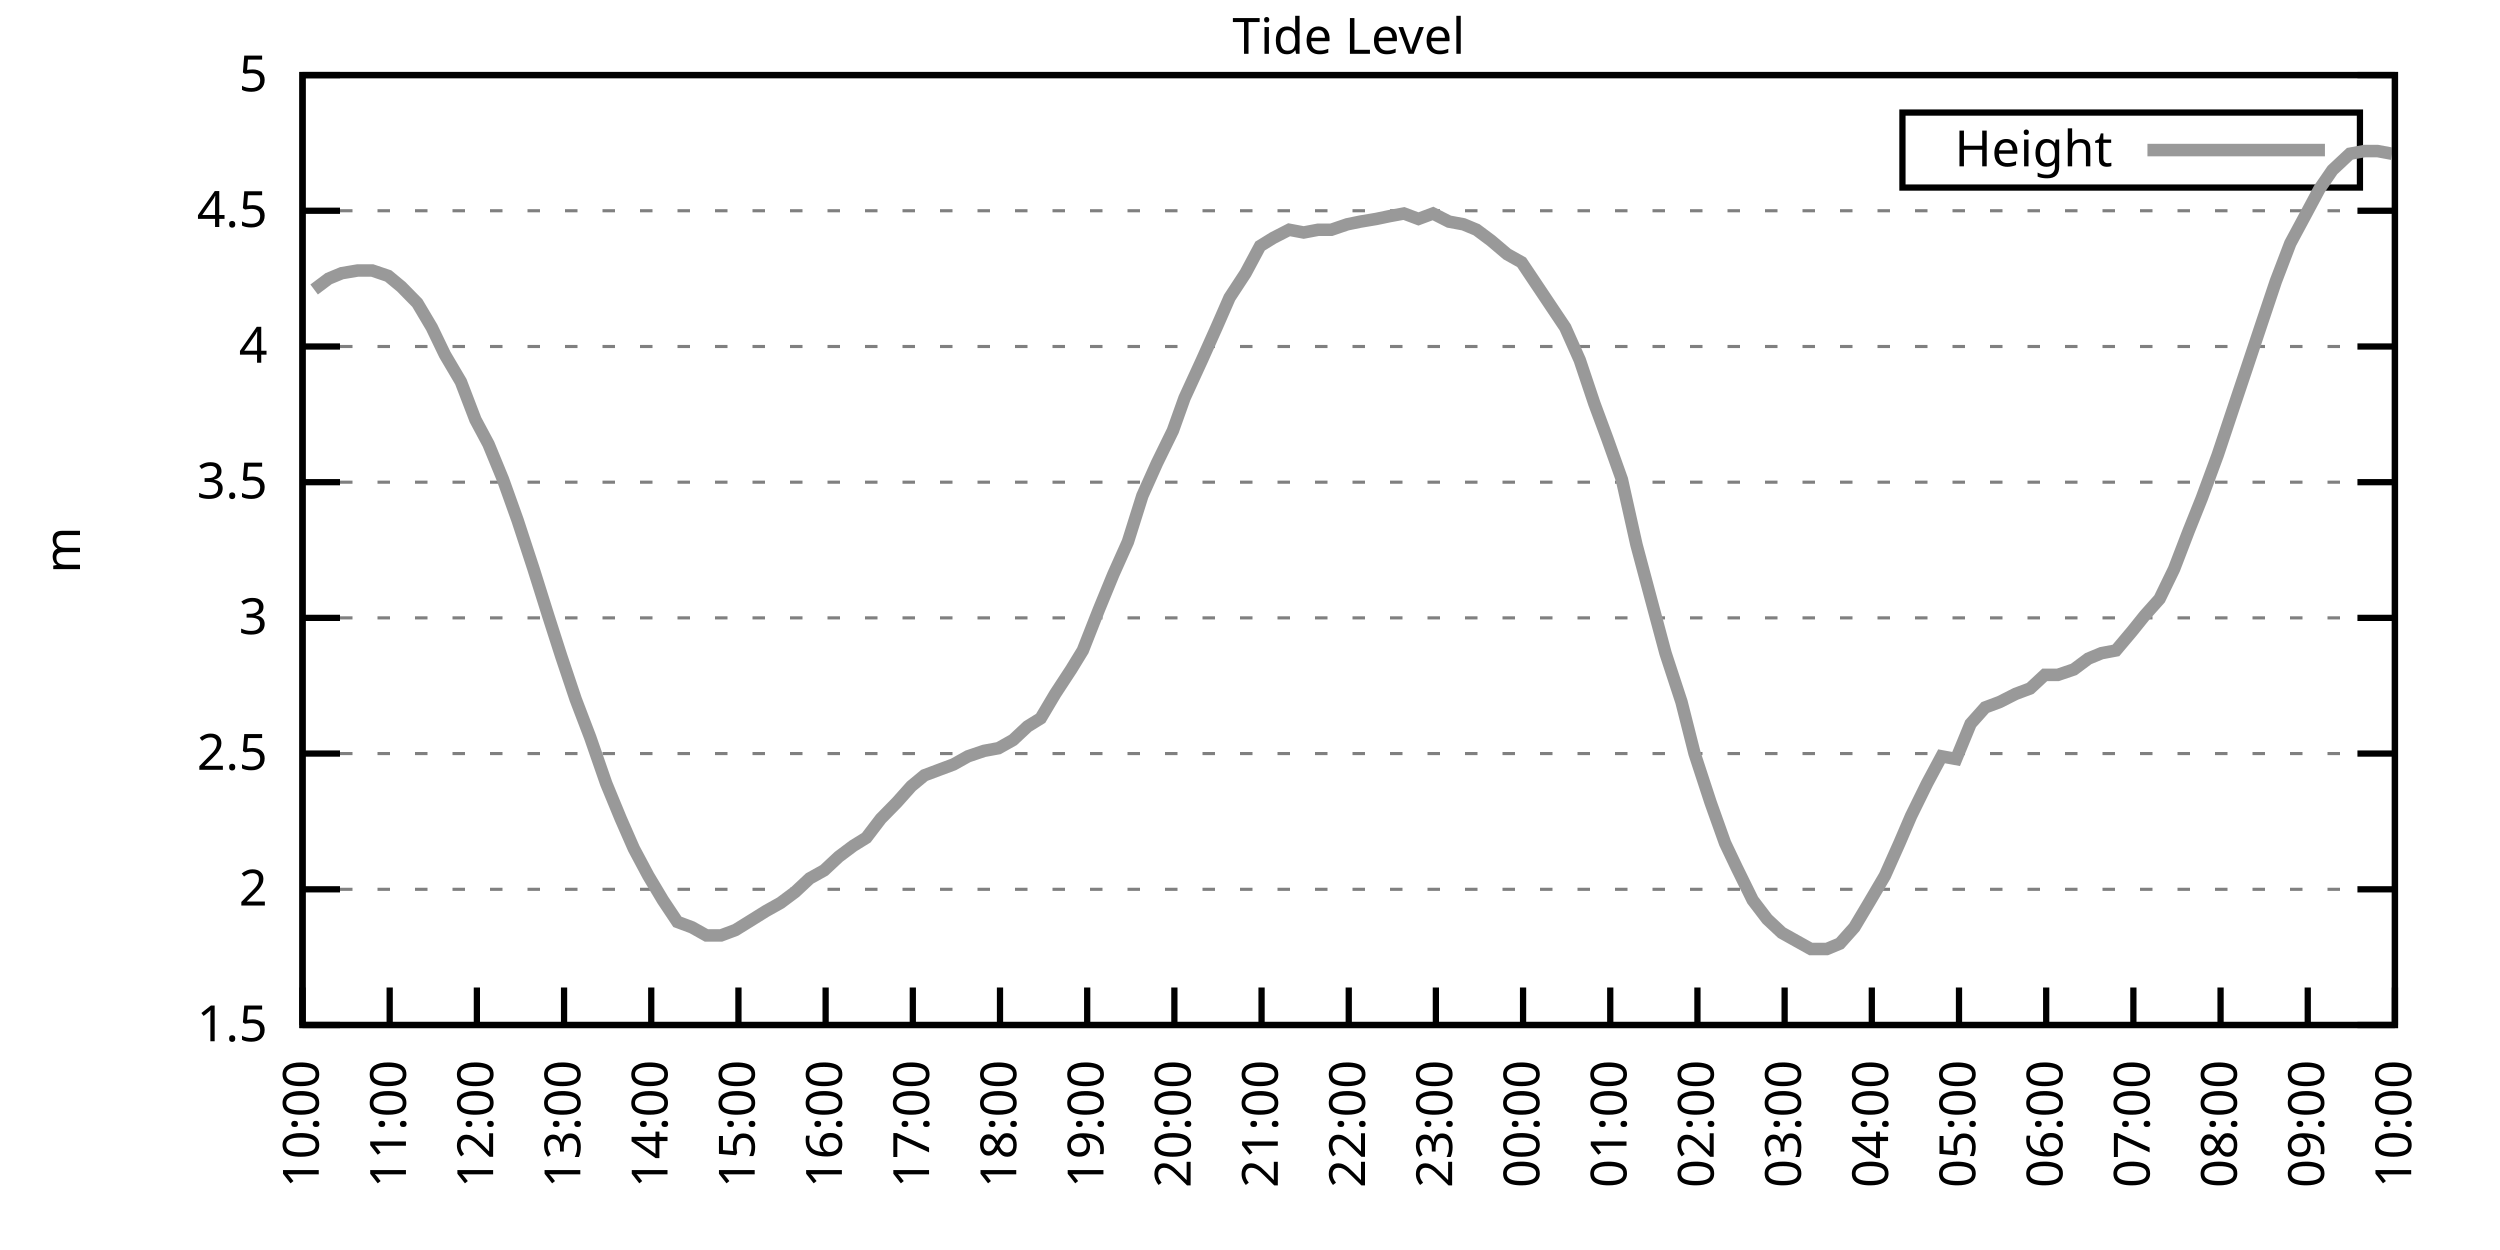
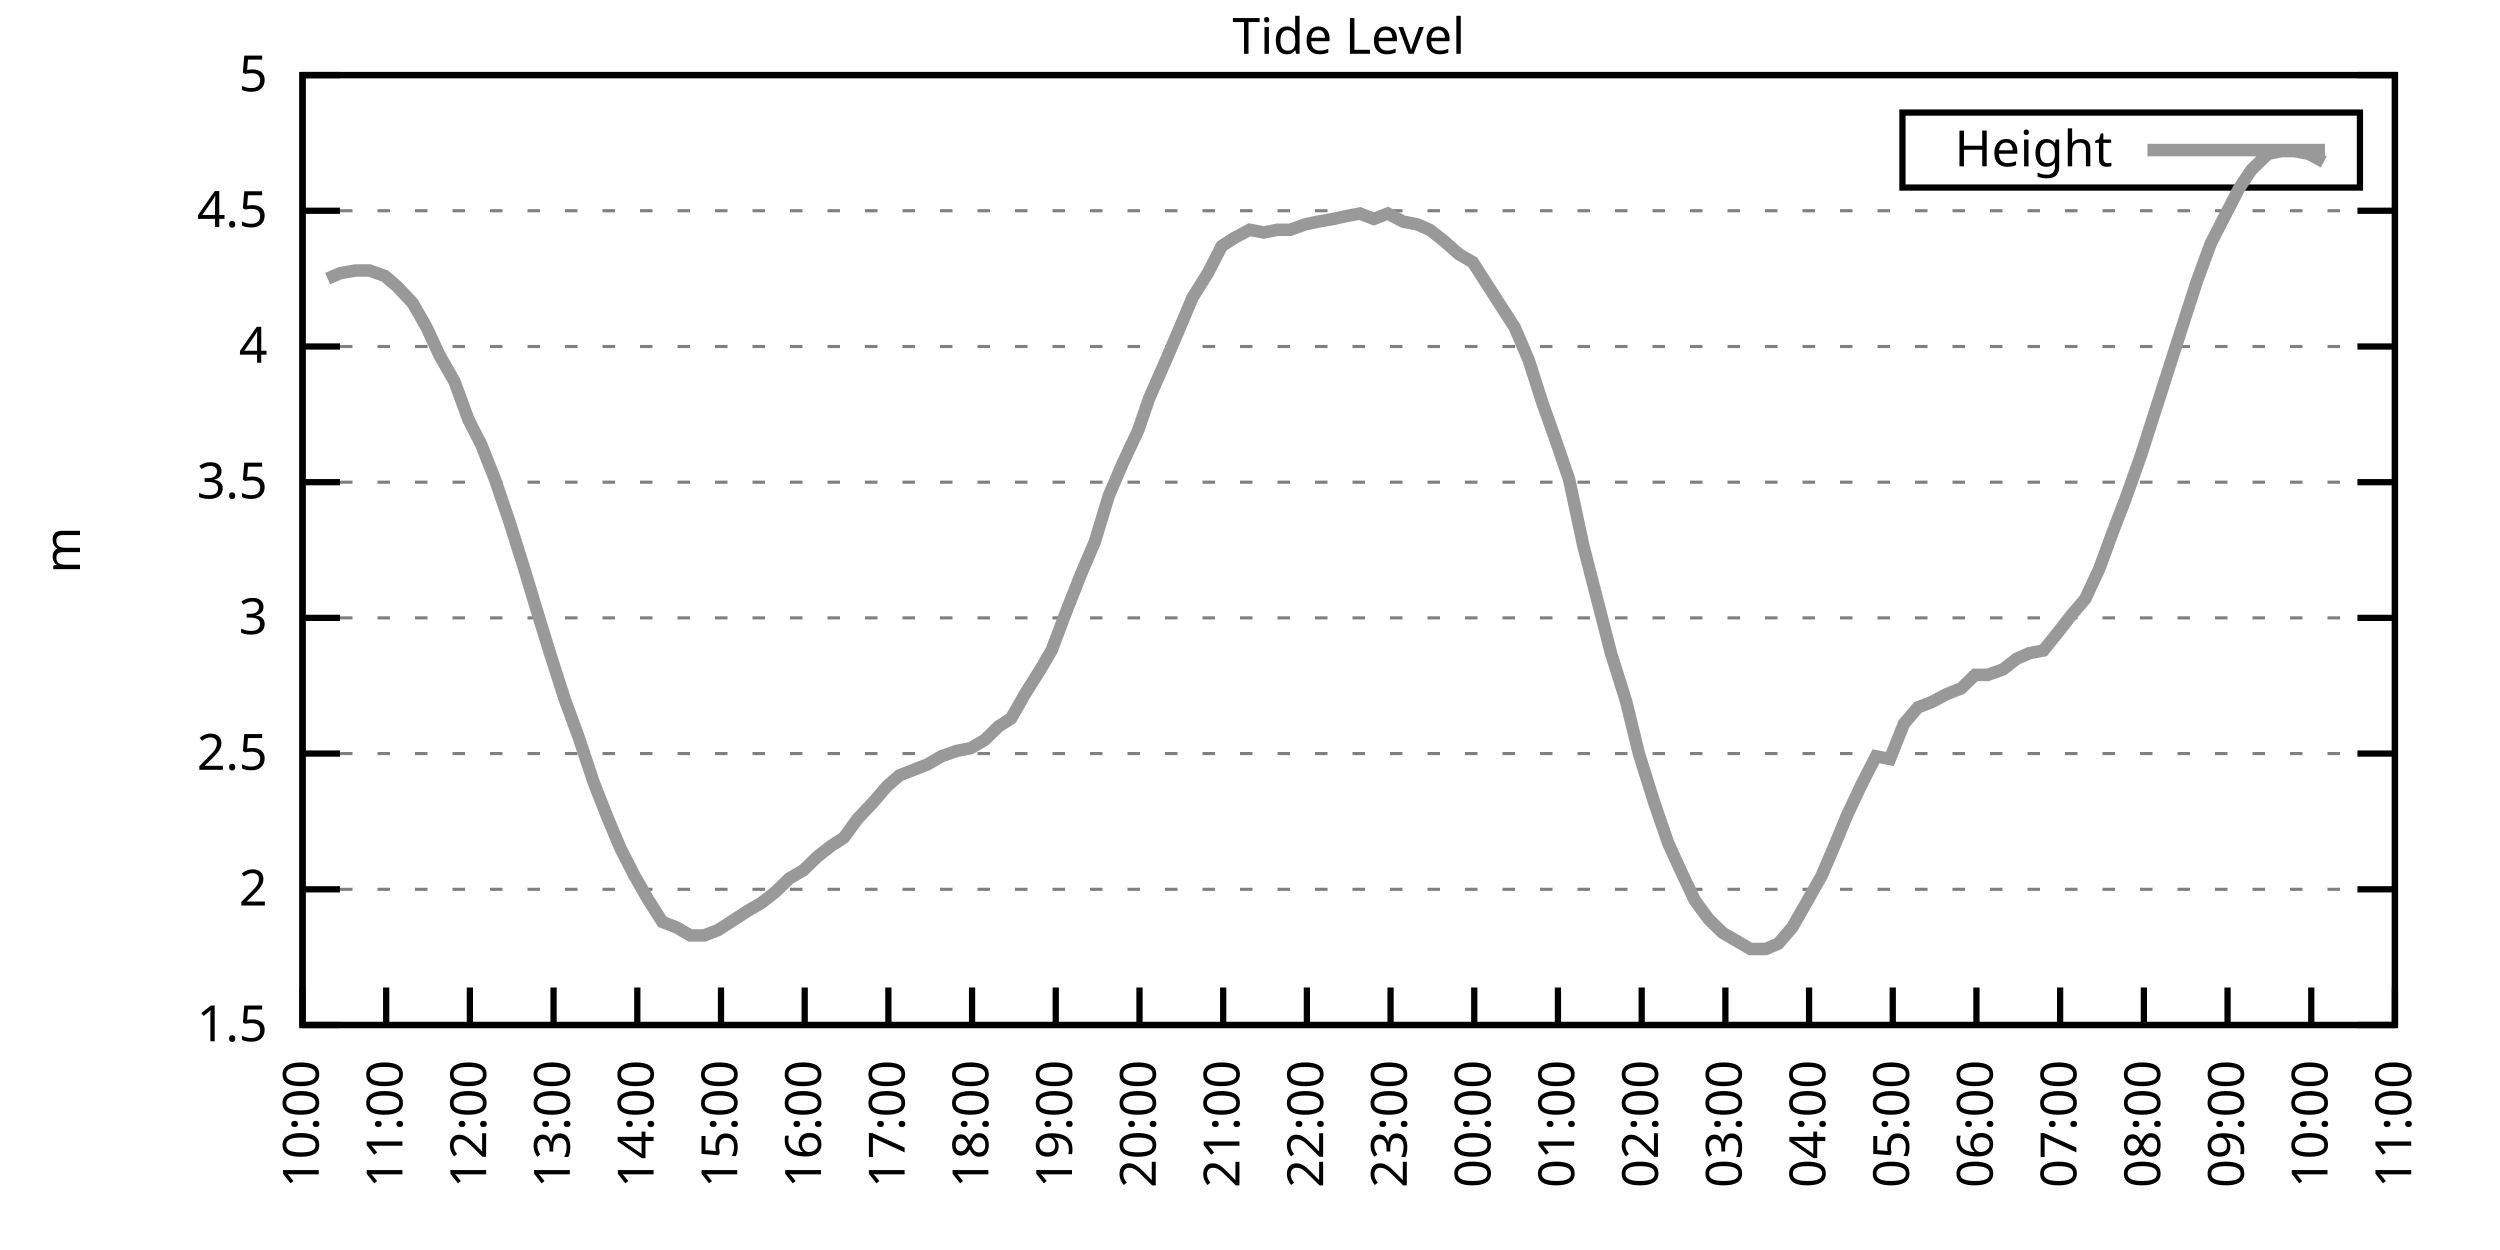
<svg xmlns="http://www.w3.org/2000/svg" xmlns:xlink="http://www.w3.org/1999/xlink" width="400" height="200" viewBox="0 0 400 200">
  <g id="gnuplot_canvas">
    <rect x="0" y="0" width="400" height="200" fill="none" />
    <defs>
      <circle id="gpDot" r="0.5" stroke-width="0.5" stroke="currentColor" />
      <path id="gpPt0" stroke-width="0.333" stroke="currentColor" d="M-1,0 h2 M0,-1 v2" />
      <path id="gpPt1" stroke-width="0.333" stroke="currentColor" d="M-1,-1 L1,1 M1,-1 L-1,1" />
      <path id="gpPt2" stroke-width="0.333" stroke="currentColor" d="M-1,0 L1,0 M0,-1 L0,1 M-1,-1 L1,1 M-1,1 L1,-1" />
      <rect id="gpPt3" stroke-width="0.333" stroke="currentColor" x="-1" y="-1" width="2" height="2" />
      <rect id="gpPt4" stroke-width="0.333" stroke="currentColor" fill="currentColor" x="-1" y="-1" width="2" height="2" />
      <circle id="gpPt5" stroke-width="0.333" stroke="currentColor" cx="0" cy="0" r="1" />
      <use xlink:href="#gpPt5" id="gpPt6" fill="currentColor" stroke="none" />
      <path id="gpPt7" stroke-width="0.333" stroke="currentColor" d="M0,-1.33 L-1.33,0.67 L1.33,0.67 z" />
      <use xlink:href="#gpPt7" id="gpPt8" fill="currentColor" stroke="none" />
      <use xlink:href="#gpPt7" id="gpPt9" stroke="currentColor" transform="rotate(180)" />
      <use xlink:href="#gpPt9" id="gpPt10" fill="currentColor" stroke="none" />
      <use xlink:href="#gpPt3" id="gpPt11" stroke="currentColor" transform="rotate(45)" />
      <use xlink:href="#gpPt11" id="gpPt12" fill="currentColor" stroke="none" />
      <path id="gpPt13" stroke-width="0.333" stroke="currentColor" d="M0,1.330 L1.265,0.411 L0.782,-1.067 L-0.782,-1.076 L-1.265,0.411 z" />
      <use xlink:href="#gpPt13" id="gpPt14" fill="currentColor" stroke="none" />
      <filter id="textbox" filterUnits="objectBoundingBox" x="0" y="0" height="1" width="1">
        <feFlood flood-color="white" flood-opacity="1" result="bgnd" />
        <feComposite in="SourceGraphic" in2="bgnd" operator="atop" />
      </filter>
      <filter id="greybox" filterUnits="objectBoundingBox" x="0" y="0" height="1" width="1">
        <feFlood flood-color="lightgrey" flood-opacity="1" result="grey" />
        <feComposite in="SourceGraphic" in2="grey" operator="atop" />
      </filter>
    </defs>
    <g fill="none" color="white" stroke="currentColor" stroke-width="1.00" stroke-linecap="butt" stroke-linejoin="miter">
</g>
    <g fill="none" color="black" stroke="currentColor" stroke-width="1.00" stroke-linecap="butt" stroke-linejoin="miter">
      <g stroke="none" shape-rendering="crispEdges">
        <polygon fill="rgb(255, 255, 255)" points="48.40,164.00 383.18,164.00 383.18,12.02 48.40,12.02 " />
      </g>
    </g>
    <g fill="none" color="black" stroke="currentColor" stroke-width="1.00" stroke-linecap="butt" stroke-linejoin="miter">
</g>
    <g fill="none" color="black" stroke="black" stroke-width="0.50" stroke-linecap="butt" stroke-linejoin="miter">
</g>
    <g fill="none" color="gray" stroke="currentColor" stroke-width="0.50" stroke-linecap="butt" stroke-linejoin="miter">
      <path stroke="gray" stroke-dasharray="2,4" class="gridline" d="M48.40,164.00 L383.19,164.00  " />
    </g>
    <g fill="none" color="gray" stroke="gray" stroke-width="1.00" stroke-linecap="butt" stroke-linejoin="miter">
</g>
    <g fill="none" color="black" stroke="currentColor" stroke-width="1.00" stroke-linecap="butt" stroke-linejoin="miter">
      <path stroke="black" d="M48.40,164.00 L54.40,164.00 M383.19,164.00 L377.19,164.00  " />
      <g transform="translate(42.80,166.60)" stroke="none" fill="black" font-family="Sans" font-size="8.00" text-anchor="end">
        <text>
          <tspan font-family="Sans"> 1.5</tspan>
        </text>
      </g>
    </g>
    <g fill="none" color="black" stroke="currentColor" stroke-width="1.00" stroke-linecap="butt" stroke-linejoin="miter">
</g>
    <g fill="none" color="black" stroke="black" stroke-width="0.50" stroke-linecap="butt" stroke-linejoin="miter">
</g>
    <g fill="none" color="gray" stroke="currentColor" stroke-width="0.50" stroke-linecap="butt" stroke-linejoin="miter">
      <path stroke="gray" stroke-dasharray="2,4" class="gridline" d="M48.40,142.29 L383.19,142.29  " />
    </g>
    <g fill="none" color="gray" stroke="gray" stroke-width="1.00" stroke-linecap="butt" stroke-linejoin="miter">
</g>
    <g fill="none" color="black" stroke="currentColor" stroke-width="1.00" stroke-linecap="butt" stroke-linejoin="miter">
      <path stroke="black" d="M48.40,142.29 L54.40,142.29 M383.19,142.29 L377.19,142.29  " />
      <g transform="translate(42.80,144.89)" stroke="none" fill="black" font-family="Sans" font-size="8.00" text-anchor="end">
        <text>
          <tspan font-family="Sans"> 2</tspan>
        </text>
      </g>
    </g>
    <g fill="none" color="black" stroke="currentColor" stroke-width="1.00" stroke-linecap="butt" stroke-linejoin="miter">
</g>
    <g fill="none" color="black" stroke="black" stroke-width="0.50" stroke-linecap="butt" stroke-linejoin="miter">
</g>
    <g fill="none" color="gray" stroke="currentColor" stroke-width="0.50" stroke-linecap="butt" stroke-linejoin="miter">
      <path stroke="gray" stroke-dasharray="2,4" class="gridline" d="M48.40,120.57 L383.19,120.57  " />
    </g>
    <g fill="none" color="gray" stroke="gray" stroke-width="1.00" stroke-linecap="butt" stroke-linejoin="miter">
</g>
    <g fill="none" color="black" stroke="currentColor" stroke-width="1.00" stroke-linecap="butt" stroke-linejoin="miter">
      <path stroke="black" d="M48.40,120.57 L54.40,120.57 M383.19,120.57 L377.19,120.57  " />
      <g transform="translate(42.80,123.17)" stroke="none" fill="black" font-family="Sans" font-size="8.00" text-anchor="end">
        <text>
          <tspan font-family="Sans"> 2.5</tspan>
        </text>
      </g>
    </g>
    <g fill="none" color="black" stroke="currentColor" stroke-width="1.00" stroke-linecap="butt" stroke-linejoin="miter">
</g>
    <g fill="none" color="black" stroke="black" stroke-width="0.50" stroke-linecap="butt" stroke-linejoin="miter">
</g>
    <g fill="none" color="gray" stroke="currentColor" stroke-width="0.50" stroke-linecap="butt" stroke-linejoin="miter">
      <path stroke="gray" stroke-dasharray="2,4" class="gridline" d="M48.40,98.86 L383.19,98.86  " />
    </g>
    <g fill="none" color="gray" stroke="gray" stroke-width="1.00" stroke-linecap="butt" stroke-linejoin="miter">
</g>
    <g fill="none" color="black" stroke="currentColor" stroke-width="1.00" stroke-linecap="butt" stroke-linejoin="miter">
      <path stroke="black" d="M48.40,98.86 L54.40,98.86 M383.19,98.86 L377.19,98.86  " />
      <g transform="translate(42.80,101.46)" stroke="none" fill="black" font-family="Sans" font-size="8.00" text-anchor="end">
        <text>
          <tspan font-family="Sans"> 3</tspan>
        </text>
      </g>
    </g>
    <g fill="none" color="black" stroke="currentColor" stroke-width="1.00" stroke-linecap="butt" stroke-linejoin="miter">
</g>
    <g fill="none" color="black" stroke="black" stroke-width="0.50" stroke-linecap="butt" stroke-linejoin="miter">
</g>
    <g fill="none" color="gray" stroke="currentColor" stroke-width="0.50" stroke-linecap="butt" stroke-linejoin="miter">
      <path stroke="gray" stroke-dasharray="2,4" class="gridline" d="M48.40,77.15 L383.19,77.15  " />
    </g>
    <g fill="none" color="gray" stroke="gray" stroke-width="1.00" stroke-linecap="butt" stroke-linejoin="miter">
</g>
    <g fill="none" color="black" stroke="currentColor" stroke-width="1.00" stroke-linecap="butt" stroke-linejoin="miter">
      <path stroke="black" d="M48.40,77.15 L54.40,77.15 M383.19,77.15 L377.19,77.15  " />
      <g transform="translate(42.80,79.75)" stroke="none" fill="black" font-family="Sans" font-size="8.00" text-anchor="end">
        <text>
          <tspan font-family="Sans"> 3.5</tspan>
        </text>
      </g>
    </g>
    <g fill="none" color="black" stroke="currentColor" stroke-width="1.00" stroke-linecap="butt" stroke-linejoin="miter">
</g>
    <g fill="none" color="black" stroke="black" stroke-width="0.50" stroke-linecap="butt" stroke-linejoin="miter">
</g>
    <g fill="none" color="gray" stroke="currentColor" stroke-width="0.50" stroke-linecap="butt" stroke-linejoin="miter">
      <path stroke="gray" stroke-dasharray="2,4" class="gridline" d="M48.40,55.44 L383.19,55.44  " />
    </g>
    <g fill="none" color="gray" stroke="gray" stroke-width="1.00" stroke-linecap="butt" stroke-linejoin="miter">
</g>
    <g fill="none" color="black" stroke="currentColor" stroke-width="1.00" stroke-linecap="butt" stroke-linejoin="miter">
      <path stroke="black" d="M48.40,55.44 L54.40,55.44 M383.19,55.44 L377.19,55.44  " />
      <g transform="translate(42.80,58.04)" stroke="none" fill="black" font-family="Sans" font-size="8.00" text-anchor="end">
        <text>
          <tspan font-family="Sans"> 4</tspan>
        </text>
      </g>
    </g>
    <g fill="none" color="black" stroke="currentColor" stroke-width="1.00" stroke-linecap="butt" stroke-linejoin="miter">
</g>
    <g fill="none" color="black" stroke="black" stroke-width="0.50" stroke-linecap="butt" stroke-linejoin="miter">
</g>
    <g fill="none" color="gray" stroke="currentColor" stroke-width="0.50" stroke-linecap="butt" stroke-linejoin="miter">
      <path stroke="gray" stroke-dasharray="2,4" class="gridline" d="M48.40,33.72 L383.19,33.72  " />
    </g>
    <g fill="none" color="gray" stroke="gray" stroke-width="1.00" stroke-linecap="butt" stroke-linejoin="miter">
</g>
    <g fill="none" color="black" stroke="currentColor" stroke-width="1.00" stroke-linecap="butt" stroke-linejoin="miter">
      <path stroke="black" d="M48.40,33.72 L54.40,33.72 M383.19,33.72 L377.19,33.72  " />
      <g transform="translate(42.80,36.32)" stroke="none" fill="black" font-family="Sans" font-size="8.00" text-anchor="end">
        <text>
          <tspan font-family="Sans"> 4.5</tspan>
        </text>
      </g>
    </g>
    <g fill="none" color="black" stroke="currentColor" stroke-width="1.00" stroke-linecap="butt" stroke-linejoin="miter">
</g>
    <g fill="none" color="black" stroke="black" stroke-width="0.50" stroke-linecap="butt" stroke-linejoin="miter">
</g>
    <g fill="none" color="gray" stroke="currentColor" stroke-width="0.50" stroke-linecap="butt" stroke-linejoin="miter">
      <path stroke="gray" stroke-dasharray="2,4" class="gridline" d="M48.40,12.01 L383.19,12.01  " />
    </g>
    <g fill="none" color="gray" stroke="gray" stroke-width="1.00" stroke-linecap="butt" stroke-linejoin="miter">
</g>
    <g fill="none" color="black" stroke="currentColor" stroke-width="1.00" stroke-linecap="butt" stroke-linejoin="miter">
      <path stroke="black" d="M48.40,12.01 L54.40,12.01 M383.19,12.01 L377.19,12.01  " />
      <g transform="translate(42.80,14.61)" stroke="none" fill="black" font-family="Sans" font-size="8.00" text-anchor="end">
        <text>
          <tspan font-family="Sans"> 5</tspan>
        </text>
      </g>
    </g>
    <g fill="none" color="black" stroke="currentColor" stroke-width="1.00" stroke-linecap="butt" stroke-linejoin="miter">
      <path stroke="black" d="M48.40,164.00 L48.40,158.00  " />
      <g transform="translate(51.00,169.60) rotate(270.00)" stroke="none" fill="black" font-family="Sans" font-size="8.00" text-anchor="end">
        <text>
          <tspan font-family="Sans">10:00</tspan>
        </text>
      </g>
    </g>
    <g fill="none" color="black" stroke="currentColor" stroke-width="1.00" stroke-linecap="butt" stroke-linejoin="miter">
-       <path stroke="black" d="M62.35,164.00 L62.35,158.00  " />
-       <g transform="translate(64.95,169.60) rotate(270.00)" stroke="none" fill="black" font-family="Sans" font-size="8.00" text-anchor="end">
+       <path stroke="black" d="M61.79,164.00 L61.79,158.00  " />
+       <g transform="translate(64.39,169.60) rotate(270.00)" stroke="none" fill="black" font-family="Sans" font-size="8.00" text-anchor="end">
        <text>
          <tspan font-family="Sans">11:00</tspan>
        </text>
      </g>
    </g>
    <g fill="none" color="black" stroke="currentColor" stroke-width="1.00" stroke-linecap="butt" stroke-linejoin="miter">
-       <path stroke="black" d="M76.30,164.00 L76.30,158.00  " />
-       <g transform="translate(78.90,169.60) rotate(270.00)" stroke="none" fill="black" font-family="Sans" font-size="8.00" text-anchor="end">
+       <path stroke="black" d="M75.18,164.00 L75.18,158.00  " />
+       <g transform="translate(77.78,169.60) rotate(270.00)" stroke="none" fill="black" font-family="Sans" font-size="8.00" text-anchor="end">
        <text>
          <tspan font-family="Sans">12:00</tspan>
        </text>
      </g>
    </g>
    <g fill="none" color="black" stroke="currentColor" stroke-width="1.00" stroke-linecap="butt" stroke-linejoin="miter">
-       <path stroke="black" d="M90.25,164.00 L90.25,158.00  " />
-       <g transform="translate(92.85,169.60) rotate(270.00)" stroke="none" fill="black" font-family="Sans" font-size="8.00" text-anchor="end">
+       <path stroke="black" d="M88.57,164.00 L88.57,158.00  " />
+       <g transform="translate(91.17,169.60) rotate(270.00)" stroke="none" fill="black" font-family="Sans" font-size="8.00" text-anchor="end">
        <text>
          <tspan font-family="Sans">13:00</tspan>
        </text>
      </g>
    </g>
    <g fill="none" color="black" stroke="currentColor" stroke-width="1.00" stroke-linecap="butt" stroke-linejoin="miter">
-       <path stroke="black" d="M104.20,164.00 L104.20,158.00  " />
-       <g transform="translate(106.80,169.60) rotate(270.00)" stroke="none" fill="black" font-family="Sans" font-size="8.00" text-anchor="end">
+       <path stroke="black" d="M101.97,164.00 L101.97,158.00  " />
+       <g transform="translate(104.57,169.60) rotate(270.00)" stroke="none" fill="black" font-family="Sans" font-size="8.00" text-anchor="end">
        <text>
          <tspan font-family="Sans">14:00</tspan>
        </text>
      </g>
    </g>
    <g fill="none" color="black" stroke="currentColor" stroke-width="1.00" stroke-linecap="butt" stroke-linejoin="miter">
-       <path stroke="black" d="M118.15,164.00 L118.15,158.00  " />
-       <g transform="translate(120.75,169.60) rotate(270.00)" stroke="none" fill="black" font-family="Sans" font-size="8.00" text-anchor="end">
+       <path stroke="black" d="M115.36,164.00 L115.36,158.00  " />
+       <g transform="translate(117.96,169.60) rotate(270.00)" stroke="none" fill="black" font-family="Sans" font-size="8.00" text-anchor="end">
        <text>
          <tspan font-family="Sans">15:00</tspan>
        </text>
      </g>
    </g>
    <g fill="none" color="black" stroke="currentColor" stroke-width="1.00" stroke-linecap="butt" stroke-linejoin="miter">
-       <path stroke="black" d="M132.10,164.00 L132.10,158.00  " />
-       <g transform="translate(134.70,169.60) rotate(270.00)" stroke="none" fill="black" font-family="Sans" font-size="8.00" text-anchor="end">
+       <path stroke="black" d="M128.75,164.00 L128.75,158.00  " />
+       <g transform="translate(131.35,169.60) rotate(270.00)" stroke="none" fill="black" font-family="Sans" font-size="8.00" text-anchor="end">
        <text>
          <tspan font-family="Sans">16:00</tspan>
        </text>
      </g>
    </g>
    <g fill="none" color="black" stroke="currentColor" stroke-width="1.00" stroke-linecap="butt" stroke-linejoin="miter">
-       <path stroke="black" d="M146.05,164.00 L146.05,158.00  " />
-       <g transform="translate(148.65,169.60) rotate(270.00)" stroke="none" fill="black" font-family="Sans" font-size="8.00" text-anchor="end">
+       <path stroke="black" d="M142.14,164.00 L142.14,158.00  " />
+       <g transform="translate(144.74,169.60) rotate(270.00)" stroke="none" fill="black" font-family="Sans" font-size="8.00" text-anchor="end">
        <text>
          <tspan font-family="Sans">17:00</tspan>
        </text>
      </g>
    </g>
    <g fill="none" color="black" stroke="currentColor" stroke-width="1.00" stroke-linecap="butt" stroke-linejoin="miter">
-       <path stroke="black" d="M160.00,164.00 L160.00,158.00  " />
-       <g transform="translate(162.60,169.60) rotate(270.00)" stroke="none" fill="black" font-family="Sans" font-size="8.00" text-anchor="end">
+       <path stroke="black" d="M155.53,164.00 L155.53,158.00  " />
+       <g transform="translate(158.13,169.60) rotate(270.00)" stroke="none" fill="black" font-family="Sans" font-size="8.00" text-anchor="end">
        <text>
          <tspan font-family="Sans">18:00</tspan>
        </text>
      </g>
    </g>
    <g fill="none" color="black" stroke="currentColor" stroke-width="1.00" stroke-linecap="butt" stroke-linejoin="miter">
-       <path stroke="black" d="M173.95,164.00 L173.95,158.00  " />
-       <g transform="translate(176.55,169.60) rotate(270.00)" stroke="none" fill="black" font-family="Sans" font-size="8.00" text-anchor="end">
+       <path stroke="black" d="M168.92,164.00 L168.92,158.00  " />
+       <g transform="translate(171.52,169.60) rotate(270.00)" stroke="none" fill="black" font-family="Sans" font-size="8.00" text-anchor="end">
        <text>
          <tspan font-family="Sans">19:00</tspan>
        </text>
      </g>
    </g>
    <g fill="none" color="black" stroke="currentColor" stroke-width="1.00" stroke-linecap="butt" stroke-linejoin="miter">
-       <path stroke="black" d="M187.90,164.00 L187.90,158.00  " />
-       <g transform="translate(190.50,169.60) rotate(270.00)" stroke="none" fill="black" font-family="Sans" font-size="8.00" text-anchor="end">
+       <path stroke="black" d="M182.32,164.00 L182.32,158.00  " />
+       <g transform="translate(184.92,169.60) rotate(270.00)" stroke="none" fill="black" font-family="Sans" font-size="8.00" text-anchor="end">
        <text>
          <tspan font-family="Sans">20:00</tspan>
        </text>
      </g>
    </g>
    <g fill="none" color="black" stroke="currentColor" stroke-width="1.00" stroke-linecap="butt" stroke-linejoin="miter">
-       <path stroke="black" d="M201.85,164.00 L201.85,158.00  " />
-       <g transform="translate(204.45,169.60) rotate(270.00)" stroke="none" fill="black" font-family="Sans" font-size="8.00" text-anchor="end">
+       <path stroke="black" d="M195.71,164.00 L195.71,158.00  " />
+       <g transform="translate(198.31,169.60) rotate(270.00)" stroke="none" fill="black" font-family="Sans" font-size="8.00" text-anchor="end">
        <text>
          <tspan font-family="Sans">21:00</tspan>
        </text>
      </g>
    </g>
    <g fill="none" color="black" stroke="currentColor" stroke-width="1.00" stroke-linecap="butt" stroke-linejoin="miter">
-       <path stroke="black" d="M215.80,164.00 L215.80,158.00  " />
-       <g transform="translate(218.40,169.60) rotate(270.00)" stroke="none" fill="black" font-family="Sans" font-size="8.00" text-anchor="end">
+       <path stroke="black" d="M209.10,164.00 L209.10,158.00  " />
+       <g transform="translate(211.70,169.60) rotate(270.00)" stroke="none" fill="black" font-family="Sans" font-size="8.00" text-anchor="end">
        <text>
          <tspan font-family="Sans">22:00</tspan>
        </text>
      </g>
    </g>
    <g fill="none" color="black" stroke="currentColor" stroke-width="1.00" stroke-linecap="butt" stroke-linejoin="miter">
-       <path stroke="black" d="M229.74,164.00 L229.74,158.00  " />
-       <g transform="translate(232.34,169.60) rotate(270.00)" stroke="none" fill="black" font-family="Sans" font-size="8.00" text-anchor="end">
+       <path stroke="black" d="M222.49,164.00 L222.49,158.00  " />
+       <g transform="translate(225.09,169.60) rotate(270.00)" stroke="none" fill="black" font-family="Sans" font-size="8.00" text-anchor="end">
        <text>
          <tspan font-family="Sans">23:00</tspan>
        </text>
      </g>
    </g>
    <g fill="none" color="black" stroke="currentColor" stroke-width="1.00" stroke-linecap="butt" stroke-linejoin="miter">
-       <path stroke="black" d="M243.69,164.00 L243.69,158.00  " />
-       <g transform="translate(246.29,169.60) rotate(270.00)" stroke="none" fill="black" font-family="Sans" font-size="8.00" text-anchor="end">
+       <path stroke="black" d="M235.88,164.00 L235.88,158.00  " />
+       <g transform="translate(238.48,169.60) rotate(270.00)" stroke="none" fill="black" font-family="Sans" font-size="8.00" text-anchor="end">
        <text>
          <tspan font-family="Sans">00:00</tspan>
        </text>
      </g>
    </g>
    <g fill="none" color="black" stroke="currentColor" stroke-width="1.00" stroke-linecap="butt" stroke-linejoin="miter">
-       <path stroke="black" d="M257.64,164.00 L257.64,158.00  " />
-       <g transform="translate(260.24,169.60) rotate(270.00)" stroke="none" fill="black" font-family="Sans" font-size="8.00" text-anchor="end">
+       <path stroke="black" d="M249.27,164.00 L249.27,158.00  " />
+       <g transform="translate(251.87,169.60) rotate(270.00)" stroke="none" fill="black" font-family="Sans" font-size="8.00" text-anchor="end">
        <text>
          <tspan font-family="Sans">01:00</tspan>
        </text>
      </g>
    </g>
    <g fill="none" color="black" stroke="currentColor" stroke-width="1.00" stroke-linecap="butt" stroke-linejoin="miter">
-       <path stroke="black" d="M271.59,164.00 L271.59,158.00  " />
-       <g transform="translate(274.19,169.60) rotate(270.00)" stroke="none" fill="black" font-family="Sans" font-size="8.00" text-anchor="end">
+       <path stroke="black" d="M262.67,164.00 L262.67,158.00  " />
+       <g transform="translate(265.27,169.60) rotate(270.00)" stroke="none" fill="black" font-family="Sans" font-size="8.00" text-anchor="end">
        <text>
          <tspan font-family="Sans">02:00</tspan>
        </text>
      </g>
    </g>
    <g fill="none" color="black" stroke="currentColor" stroke-width="1.00" stroke-linecap="butt" stroke-linejoin="miter">
-       <path stroke="black" d="M285.54,164.00 L285.54,158.00  " />
-       <g transform="translate(288.14,169.60) rotate(270.00)" stroke="none" fill="black" font-family="Sans" font-size="8.00" text-anchor="end">
+       <path stroke="black" d="M276.06,164.00 L276.06,158.00  " />
+       <g transform="translate(278.66,169.60) rotate(270.00)" stroke="none" fill="black" font-family="Sans" font-size="8.00" text-anchor="end">
        <text>
          <tspan font-family="Sans">03:00</tspan>
        </text>
      </g>
    </g>
    <g fill="none" color="black" stroke="currentColor" stroke-width="1.00" stroke-linecap="butt" stroke-linejoin="miter">
-       <path stroke="black" d="M299.49,164.00 L299.49,158.00  " />
-       <g transform="translate(302.09,169.60) rotate(270.00)" stroke="none" fill="black" font-family="Sans" font-size="8.00" text-anchor="end">
+       <path stroke="black" d="M289.45,164.00 L289.45,158.00  " />
+       <g transform="translate(292.05,169.60) rotate(270.00)" stroke="none" fill="black" font-family="Sans" font-size="8.00" text-anchor="end">
        <text>
          <tspan font-family="Sans">04:00</tspan>
        </text>
      </g>
    </g>
    <g fill="none" color="black" stroke="currentColor" stroke-width="1.00" stroke-linecap="butt" stroke-linejoin="miter">
-       <path stroke="black" d="M313.44,164.00 L313.44,158.00  " />
-       <g transform="translate(316.04,169.60) rotate(270.00)" stroke="none" fill="black" font-family="Sans" font-size="8.00" text-anchor="end">
+       <path stroke="black" d="M302.84,164.00 L302.84,158.00  " />
+       <g transform="translate(305.44,169.60) rotate(270.00)" stroke="none" fill="black" font-family="Sans" font-size="8.00" text-anchor="end">
        <text>
          <tspan font-family="Sans">05:00</tspan>
        </text>
      </g>
    </g>
    <g fill="none" color="black" stroke="currentColor" stroke-width="1.00" stroke-linecap="butt" stroke-linejoin="miter">
-       <path stroke="black" d="M327.39,164.00 L327.39,158.00  " />
-       <g transform="translate(329.99,169.60) rotate(270.00)" stroke="none" fill="black" font-family="Sans" font-size="8.00" text-anchor="end">
+       <path stroke="black" d="M316.23,164.00 L316.23,158.00  " />
+       <g transform="translate(318.83,169.60) rotate(270.00)" stroke="none" fill="black" font-family="Sans" font-size="8.00" text-anchor="end">
        <text>
          <tspan font-family="Sans">06:00</tspan>
        </text>
      </g>
    </g>
    <g fill="none" color="black" stroke="currentColor" stroke-width="1.00" stroke-linecap="butt" stroke-linejoin="miter">
-       <path stroke="black" d="M341.34,164.00 L341.34,158.00  " />
-       <g transform="translate(343.94,169.60) rotate(270.00)" stroke="none" fill="black" font-family="Sans" font-size="8.00" text-anchor="end">
+       <path stroke="black" d="M329.62,164.00 L329.62,158.00  " />
+       <g transform="translate(332.22,169.60) rotate(270.00)" stroke="none" fill="black" font-family="Sans" font-size="8.00" text-anchor="end">
        <text>
          <tspan font-family="Sans">07:00</tspan>
        </text>
      </g>
    </g>
    <g fill="none" color="black" stroke="currentColor" stroke-width="1.00" stroke-linecap="butt" stroke-linejoin="miter">
-       <path stroke="black" d="M355.29,164.00 L355.29,158.00  " />
-       <g transform="translate(357.89,169.60) rotate(270.00)" stroke="none" fill="black" font-family="Sans" font-size="8.00" text-anchor="end">
+       <path stroke="black" d="M343.02,164.00 L343.02,158.00  " />
+       <g transform="translate(345.62,169.60) rotate(270.00)" stroke="none" fill="black" font-family="Sans" font-size="8.00" text-anchor="end">
        <text>
          <tspan font-family="Sans">08:00</tspan>
        </text>
      </g>
    </g>
    <g fill="none" color="black" stroke="currentColor" stroke-width="1.00" stroke-linecap="butt" stroke-linejoin="miter">
-       <path stroke="black" d="M369.24,164.00 L369.24,158.00  " />
-       <g transform="translate(371.84,169.60) rotate(270.00)" stroke="none" fill="black" font-family="Sans" font-size="8.00" text-anchor="end">
+       <path stroke="black" d="M356.41,164.00 L356.41,158.00  " />
+       <g transform="translate(359.01,169.60) rotate(270.00)" stroke="none" fill="black" font-family="Sans" font-size="8.00" text-anchor="end">
        <text>
          <tspan font-family="Sans">09:00</tspan>
+         </text>
+       </g>
+     </g>
+     <g fill="none" color="black" stroke="currentColor" stroke-width="1.00" stroke-linecap="butt" stroke-linejoin="miter">
+       <path stroke="black" d="M369.80,164.00 L369.80,158.00  " />
+       <g transform="translate(372.40,169.60) rotate(270.00)" stroke="none" fill="black" font-family="Sans" font-size="8.00" text-anchor="end">
+         <text>
+           <tspan font-family="Sans">10:00</tspan>
        </text>
      </g>
    </g>
    <g fill="none" color="black" stroke="currentColor" stroke-width="1.00" stroke-linecap="butt" stroke-linejoin="miter">
      <path stroke="black" d="M383.19,164.00 L383.19,158.00  " />
      <g transform="translate(385.79,169.60) rotate(270.00)" stroke="none" fill="black" font-family="Sans" font-size="8.00" text-anchor="end">
        <text>
-           <tspan font-family="Sans">10:00</tspan>
+           <tspan font-family="Sans">11:00</tspan>
        </text>
      </g>
    </g>
    <g fill="none" color="black" stroke="currentColor" stroke-width="1.00" stroke-linecap="butt" stroke-linejoin="miter">
</g>
    <g fill="none" color="black" stroke="currentColor" stroke-width="1.00" stroke-linecap="butt" stroke-linejoin="miter">
      <path stroke="black" d="M48.40,12.01 L48.40,164.00 L383.19,164.00 L383.19,12.01 L48.40,12.01 Z  " />
    </g>
    <g fill="none" color="black" stroke="currentColor" stroke-width="1.00" stroke-linecap="butt" stroke-linejoin="miter">
</g>
    <g fill="none" color="black" stroke="currentColor" stroke-width="1.00" stroke-linecap="butt" stroke-linejoin="miter">
      <path stroke="black" d="M304.39,30.01 L304.39,18.01 L377.59,18.01 L377.59,30.01 L304.39,30.01 Z  " />
    </g>
    <g id="Tide_level_plot_1">
      <g fill="none" color="white" stroke="black" stroke-width="2.00" stroke-linecap="butt" stroke-linejoin="miter">
</g>
      <g fill="none" color="black" stroke="currentColor" stroke-width="2.00" stroke-linecap="butt" stroke-linejoin="miter">
        <g transform="translate(337.99,26.61)" stroke="none" fill="black" font-family="Sans" font-size="8.00" text-anchor="end">
          <text>
            <tspan font-family="Sans">Height</tspan>
          </text>
        </g>
      </g>
      <g fill="none" color="black" stroke="currentColor" stroke-width="2.00" stroke-linecap="butt" stroke-linejoin="miter">
-         <path stroke="rgb(153, 153, 153)" d="M343.59,24.01 L371.99,24.01 M50.26,46.32 L52.58,44.58 L54.68,43.71 L57.23,43.28 L59.56,43.28 L62.12,44.15   L64.21,45.88 L66.77,48.49 L69.09,52.40 L71.18,56.74 L73.74,61.08 L76.07,67.16 L78.16,71.07 L80.48,76.71   L82.81,83.23 L85.37,91.04 L87.69,98.43 L89.78,104.94 L92.11,111.89 L94.43,117.97 L96.99,125.35 L99.32,131.00   L101.41,135.77 L103.73,140.12 L106.06,144.02 L108.38,147.50 L110.71,148.37 L113.03,149.67 L115.36,149.67 L117.68,148.80   L119.78,147.50 L122.57,145.76 L124.89,144.46 L127.22,142.72 L129.54,140.55 L131.87,139.25 L134.19,137.08 L136.51,135.34   L138.61,134.04 L140.93,131.00 L143.49,128.39 L145.81,125.79 L147.91,124.05 L150.23,123.18 L152.56,122.31 L154.88,121.01   L157.44,120.14 L159.76,119.71 L162.09,118.40 L164.41,116.23 L166.51,114.93 L168.83,111.02 L171.39,107.11 L173.25,104.07   L175.81,97.56 L178.13,91.91 L180.46,86.70 L182.78,79.32 L185.11,74.11 L187.66,68.90 L189.52,63.69 L192.31,57.61   L194.64,52.40 L196.73,47.62 L199.29,43.71 L201.61,39.37 L203.71,38.07 L206.26,36.76 L208.59,37.20 L210.91,36.76   L213.01,36.76 L215.56,35.89 L217.65,35.46 L220.21,35.03 L222.30,34.59 L224.63,34.16 L226.95,35.03 L229.28,34.16   L231.84,35.46 L234.16,35.89 L236.25,36.76 L238.58,38.50 L241.14,40.67 L243.46,41.97 L245.79,45.45 L248.11,48.92   L250.44,52.40 L252.76,57.61 L255.09,64.56 L257.18,70.20 L259.50,76.71 L261.83,87.14 L264.15,95.82 L266.48,104.51   L269.04,112.32 L271.13,120.57 L273.69,128.39 L276.01,134.90 L277.87,138.81 L280.43,144.02 L282.75,147.06 L285.08,149.24   L287.40,150.54 L289.73,151.84 L292.29,151.84 L294.38,150.97 L296.70,148.37 L299.03,144.46 L301.58,140.12 L303.91,134.90   L305.77,130.56 L308.33,125.35 L310.65,121.01 L312.98,121.44 L315.30,115.80 L317.63,113.19 L319.95,112.32 L322.51,111.02   L324.83,110.15 L327.16,107.98 L329.25,107.98 L331.81,107.11 L334.13,105.38 L336.23,104.51 L338.55,104.07 L341.11,101.03   L343.20,98.43 L345.53,95.82 L347.85,91.04 L350.18,84.97 L352.27,79.75 L354.83,72.81 L357.15,65.86 L359.48,58.91   L361.80,51.96 L364.13,45.01 L366.45,38.93 L368.78,34.59 L371.10,30.25 L373.19,27.21 L375.98,24.60 L378.31,24.17   L380.40,24.17 L382.73,24.60  " />
+         <path stroke="rgb(153, 153, 153)" d="M343.59,24.01 L371.99,24.01 M52.42,44.58 L54.43,43.71 L56.88,43.28 L59.11,43.28 L61.57,44.15 L63.58,45.88   L66.03,48.49 L68.26,52.40 L70.27,56.74 L72.73,61.08 L74.96,67.16 L76.97,71.07 L79.20,76.71 L81.43,83.23   L83.89,91.04 L86.12,98.43 L88.13,104.94 L90.36,111.89 L92.59,117.97 L95.05,125.35 L97.28,131.00 L99.29,135.77   L101.52,140.12 L103.75,144.02 L105.98,147.50 L108.22,148.37 L110.45,149.67 L112.68,149.67 L114.91,148.80 L116.92,147.50   L119.60,145.76 L121.83,144.46 L124.06,142.72 L126.29,140.55 L128.53,139.25 L130.76,137.08 L132.99,135.34 L135.00,134.04   L137.23,131.00 L139.69,128.39 L141.92,125.79 L143.93,124.05 L146.16,123.18 L148.39,122.31 L150.62,121.01 L153.08,120.14   L155.31,119.71 L157.54,118.40 L159.77,116.23 L161.78,114.93 L164.01,111.02 L166.47,107.11 L168.25,104.07 L170.71,97.56   L172.94,91.91 L175.17,86.70 L177.41,79.32 L179.64,74.11 L182.09,68.90 L183.88,63.69 L186.56,57.61 L188.79,52.40   L190.80,47.62 L193.25,43.71 L195.48,39.37 L197.49,38.07 L199.95,36.76 L202.18,37.20 L204.41,36.76 L206.42,36.76   L208.88,35.89 L210.88,35.46 L213.34,35.03 L215.35,34.59 L217.58,34.16 L219.81,35.03 L222.04,34.16 L224.50,35.46   L226.73,35.89 L228.74,36.76 L230.97,38.50 L233.43,40.67 L235.66,41.97 L237.89,45.45 L240.12,48.92 L242.36,52.40   L244.59,57.61 L246.82,64.56 L248.83,70.20 L251.06,76.71 L253.29,87.14 L255.52,95.82 L257.76,104.51 L260.21,112.32   L262.22,120.57 L264.67,128.39 L266.91,134.90 L268.69,138.81 L271.15,144.02 L273.38,147.06 L275.61,149.24 L277.84,150.54   L280.07,151.84 L282.53,151.84 L284.54,150.97 L286.77,148.37 L289.00,144.46 L291.46,140.12 L293.69,134.90 L295.48,130.56   L297.93,125.35 L300.16,121.01 L302.39,121.44 L304.63,115.80 L306.86,113.19 L309.09,112.32 L311.54,111.02 L313.78,110.15   L316.01,107.98 L318.02,107.98 L320.47,107.11 L322.70,105.38 L324.71,104.51 L326.95,104.07 L329.40,101.03 L331.41,98.43   L333.64,95.82 L335.87,91.04 L338.10,84.97 L340.11,79.75 L342.57,72.81 L344.80,65.86 L347.03,58.91 L349.26,51.96   L351.50,45.01 L353.73,38.93 L355.96,34.59 L358.19,30.25 L360.20,27.21 L362.88,24.60 L365.11,24.17 L367.12,24.17   L369.35,24.60 L371.81,25.91  " />
      </g>
    </g>
    <g fill="none" color="black" stroke="currentColor" stroke-width="2.00" stroke-linecap="butt" stroke-linejoin="miter">
</g>
    <g fill="none" color="black" stroke="black" stroke-width="1.00" stroke-linecap="butt" stroke-linejoin="miter">
</g>
    <g fill="none" color="black" stroke="currentColor" stroke-width="1.00" stroke-linecap="butt" stroke-linejoin="miter">
      <path stroke="black" d="M48.40,12.01 L48.40,164.00 L383.19,164.00 L383.19,12.01 L48.40,12.01 Z  " />
      <g transform="translate(12.80,88.01) rotate(270.00)" stroke="none" fill="black" font-family="Sans" font-size="8.00" text-anchor="middle">
        <text>
          <tspan font-family="Sans">m</tspan>
        </text>
      </g>
    </g>
    <g fill="none" color="black" stroke="currentColor" stroke-width="1.00" stroke-linecap="butt" stroke-linejoin="miter">
</g>
    <g fill="none" color="black" stroke="currentColor" stroke-width="1.00" stroke-linecap="butt" stroke-linejoin="miter">
      <g transform="translate(215.79,8.61)" stroke="none" fill="black" font-family="Sans" font-size="8.00" text-anchor="middle">
        <text>
          <tspan font-family="Sans">Tide Level</tspan>
        </text>
      </g>
    </g>
    <g fill="none" color="black" stroke="currentColor" stroke-width="1.00" stroke-linecap="butt" stroke-linejoin="miter">
</g>
  </g>
</svg>
